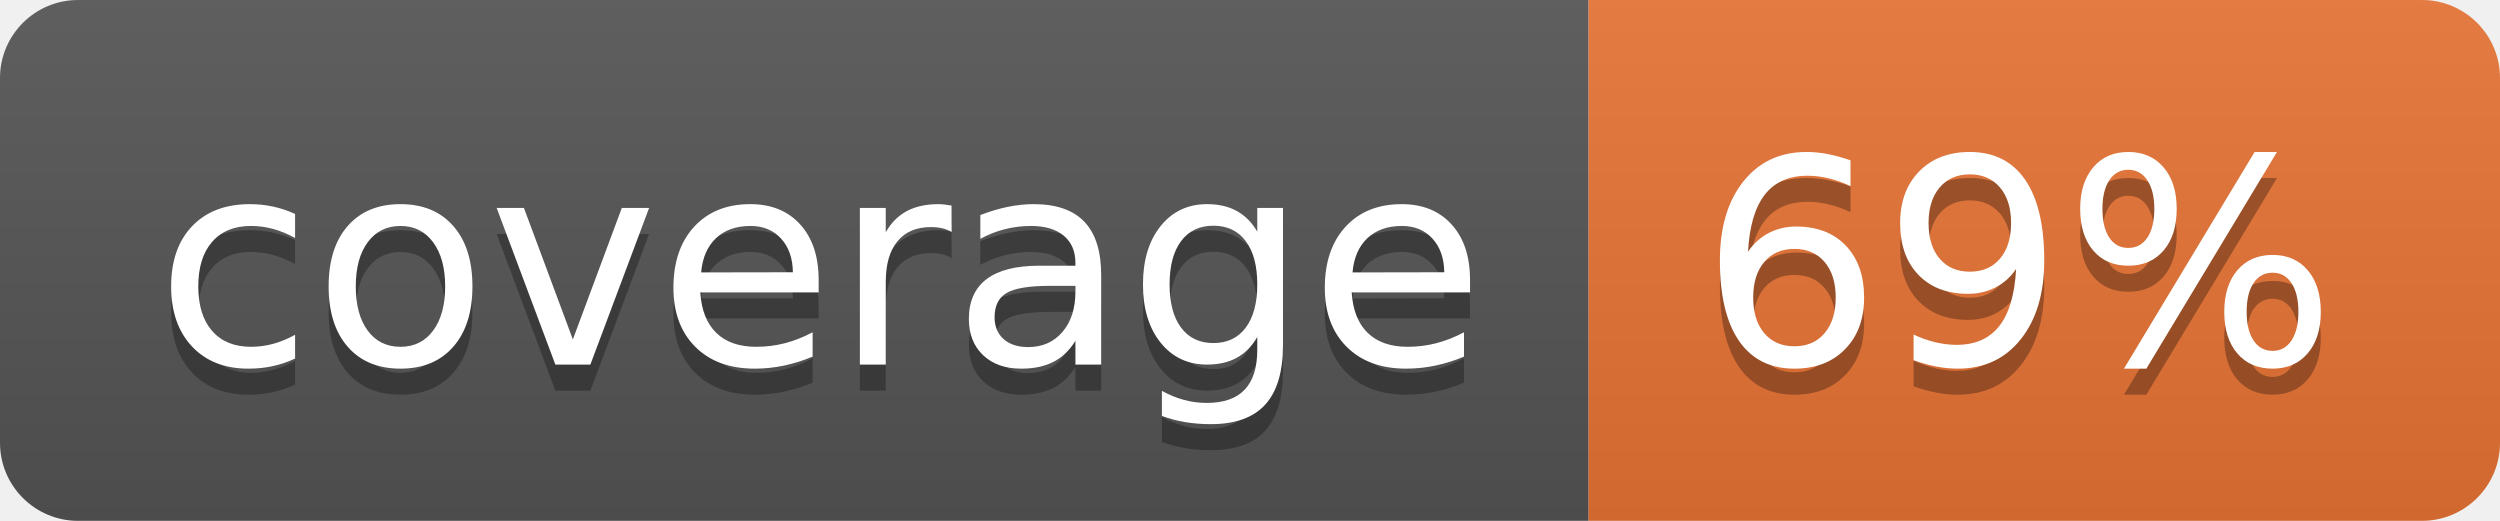
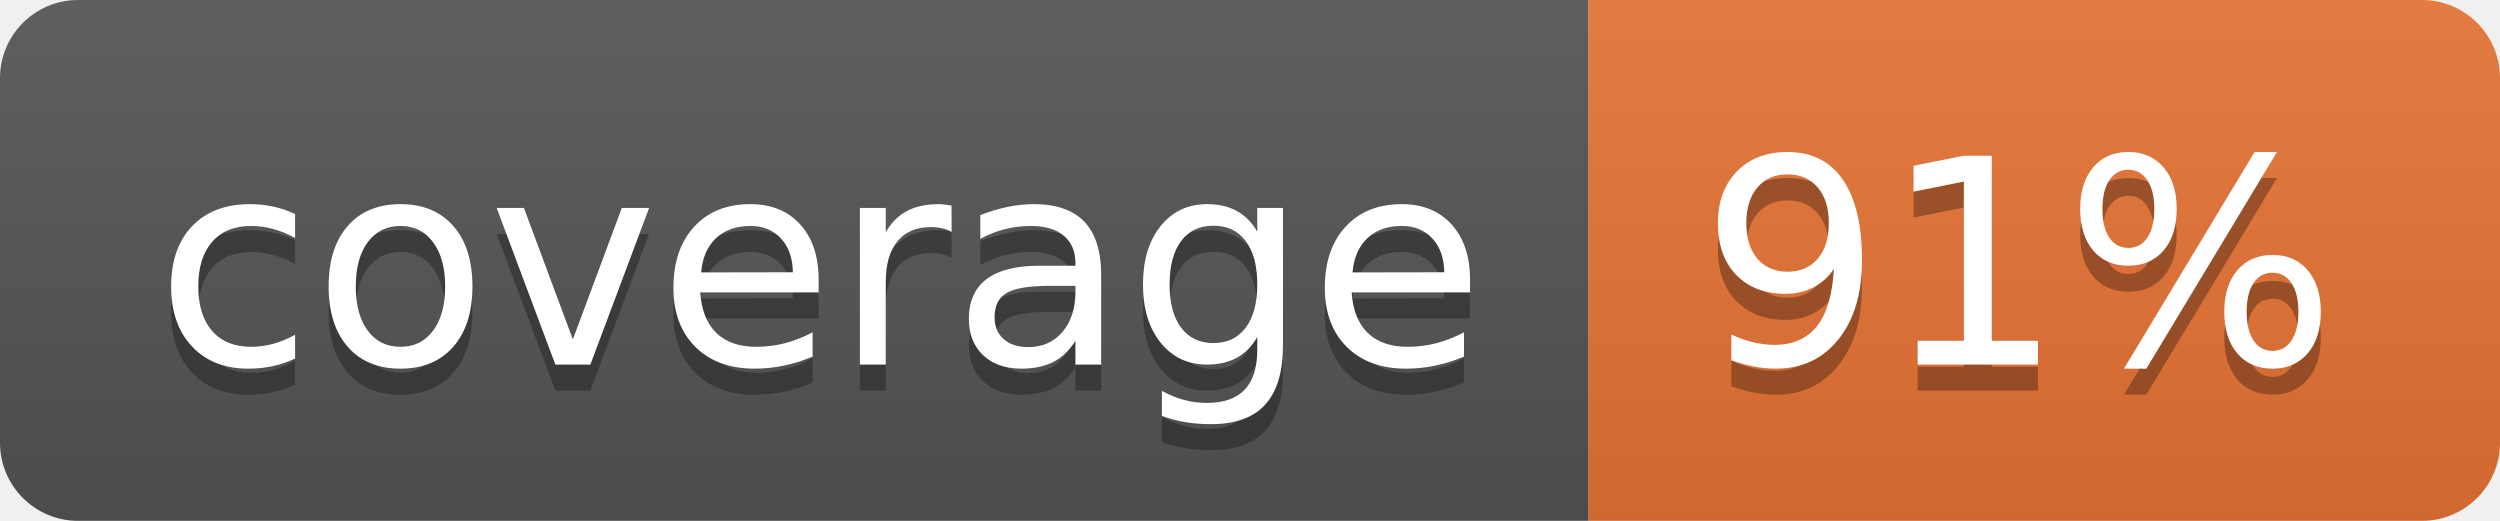
<svg xmlns="http://www.w3.org/2000/svg" width="96" height="20">
  <linearGradient id="b" x2="0" y2="100%">
    <stop offset="0" stop-color="#bbb" stop-opacity=".1" />
    <stop offset="1" stop-opacity=".1" />
  </linearGradient>
  <clipPath id="a">
    <rect width="96" height="20" rx="3" fill="#fff" />
  </clipPath>
  <g clip-path="url(#a)">
    <path fill="#555" d="M0 0h61v20H0z" />
    <path fill="#E87435" d="M61 0h35v20H61z" />
    <path fill="url(#b)" d="M0 0h96v20H0z" />
  </g>
  <g fill="#fff" text-anchor="middle" font-family="DejaVu Sans,Verdana,Geneva,sans-serif" font-size="110">
    <text x="315" y="150" fill="#010101" fill-opacity=".3" transform="scale(.1)" textLength="510">coverage</text>
    <text x="315" y="140" transform="scale(.1)" textLength="510">coverage</text>
-     <text x="775" y="150" fill="#010101" fill-opacity=".3" transform="scale(.1)" textLength="250">69%</text>
-     <text x="775" y="140" transform="scale(.1)" textLength="250">69%</text>
+     <text x="775" y="150" fill="#010101" fill-opacity=".3" transform="scale(.1)" textLength="250">91%</text>
+     <text x="775" y="140" transform="scale(.1)" textLength="250">91%</text>
  </g>
</svg>
